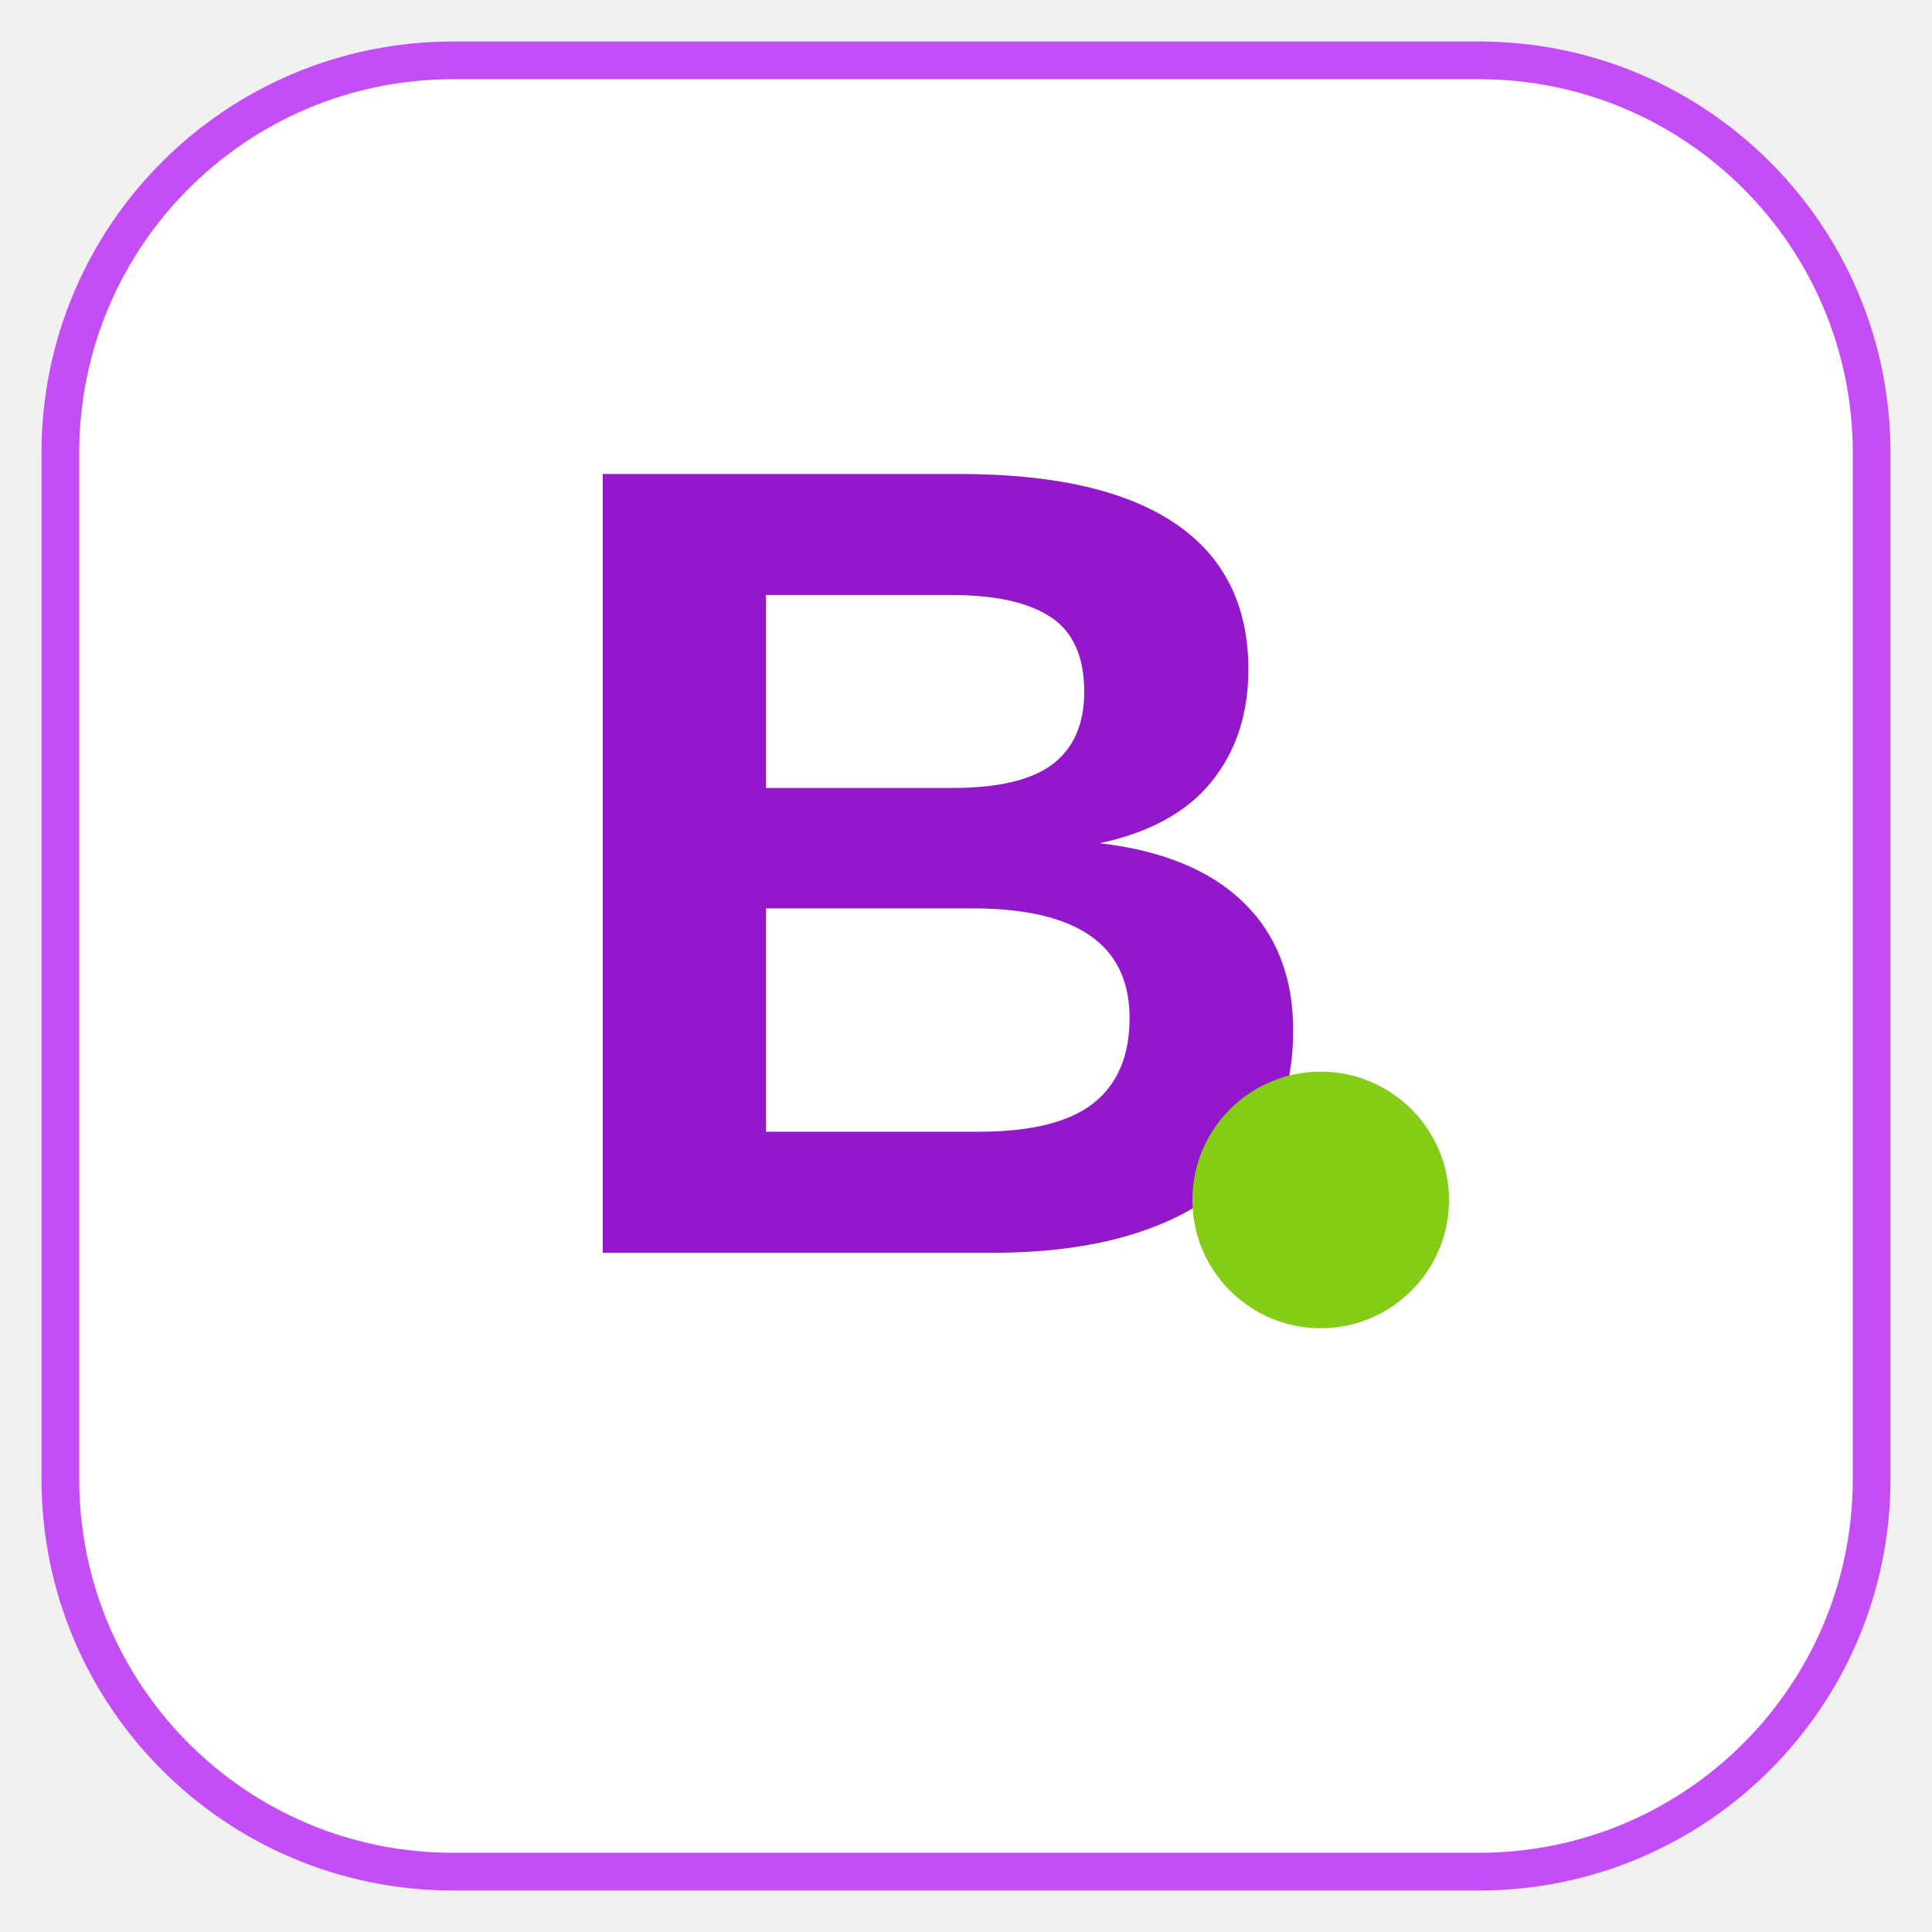
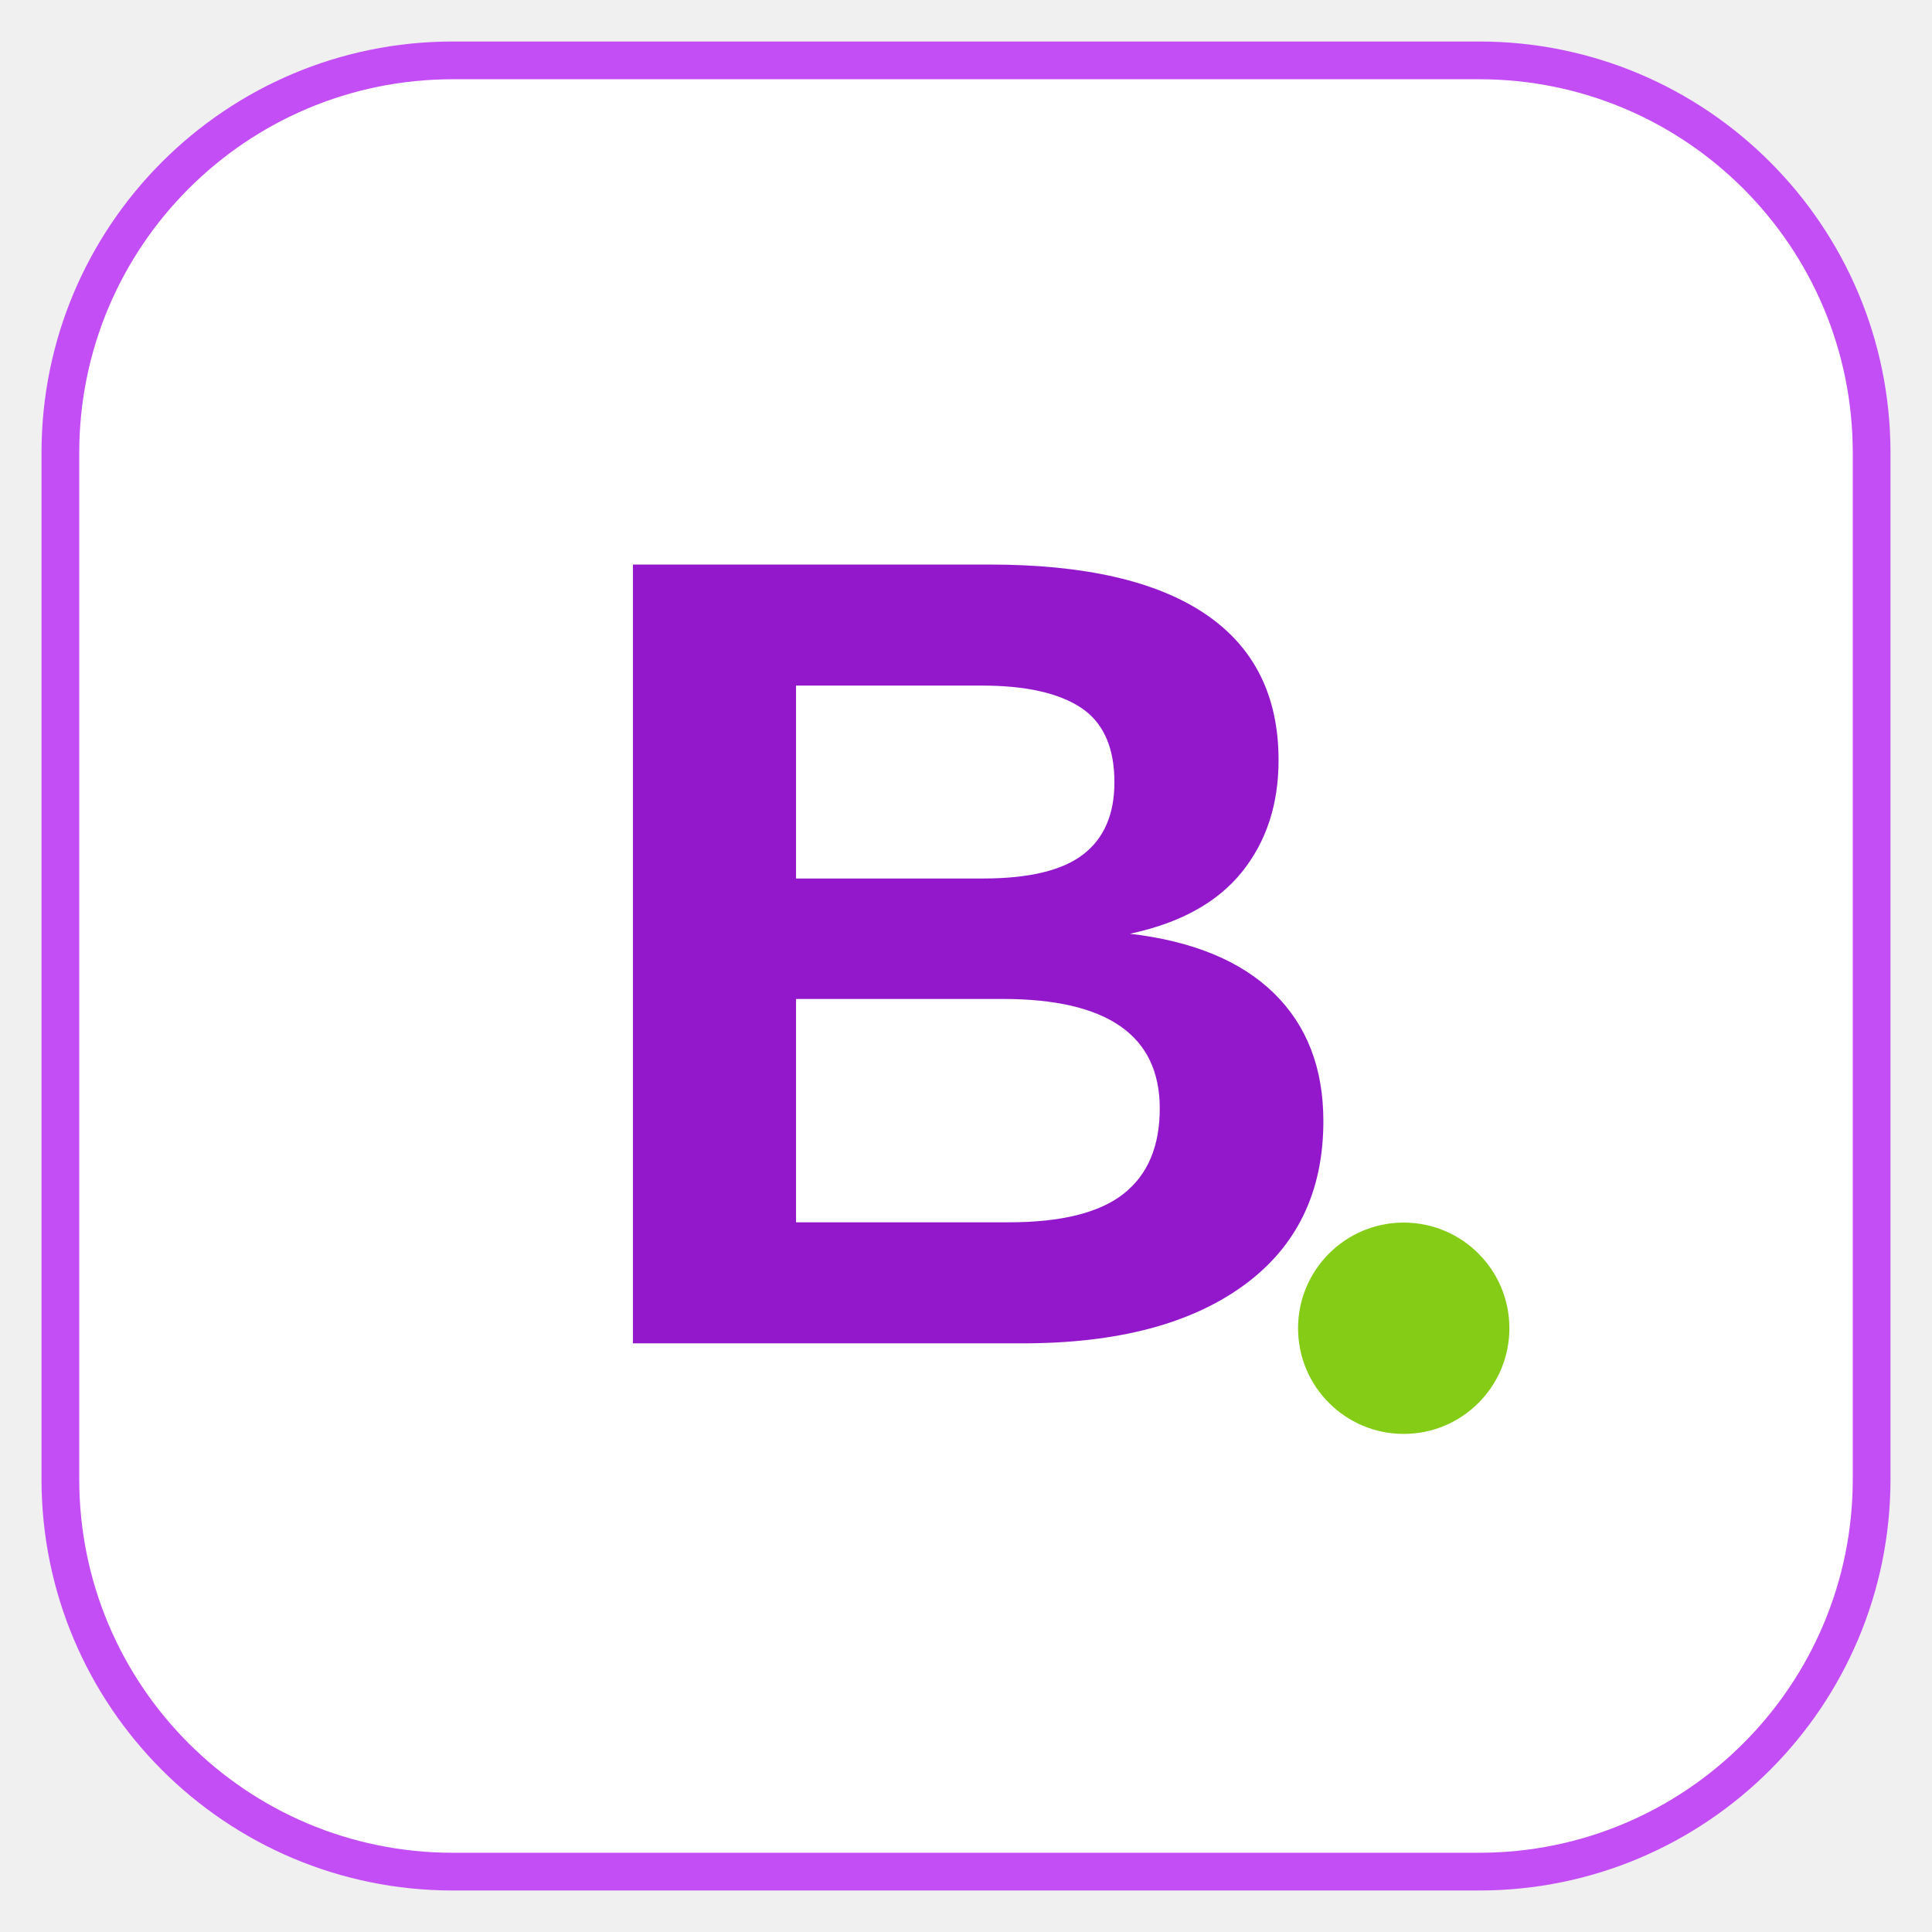
<svg xmlns="http://www.w3.org/2000/svg" viewBox="0 0 512 512">
  <rect x="16" y="16" width="480" height="480" rx="104" fill="#ffffff" stroke="#c44ef5" stroke-width="10" />
-   <text x="248" y="332" font-family="Arial, Helvetica, sans-serif" font-weight="900" font-size="300" fill="#9318cc" text-anchor="middle" letter-spacing="-6">B</text>
-   <circle cx="350" cy="318" r="34" fill="#84cc16" />
+   <text x="256" y="356" font-family="Arial, Helvetica, sans-serif" font-weight="900" font-size="300" fill="#9318cc" text-anchor="middle" letter-spacing="-4">B</text>
+   <circle cx="372" cy="352" r="28" fill="#84cc16" />
</svg>
